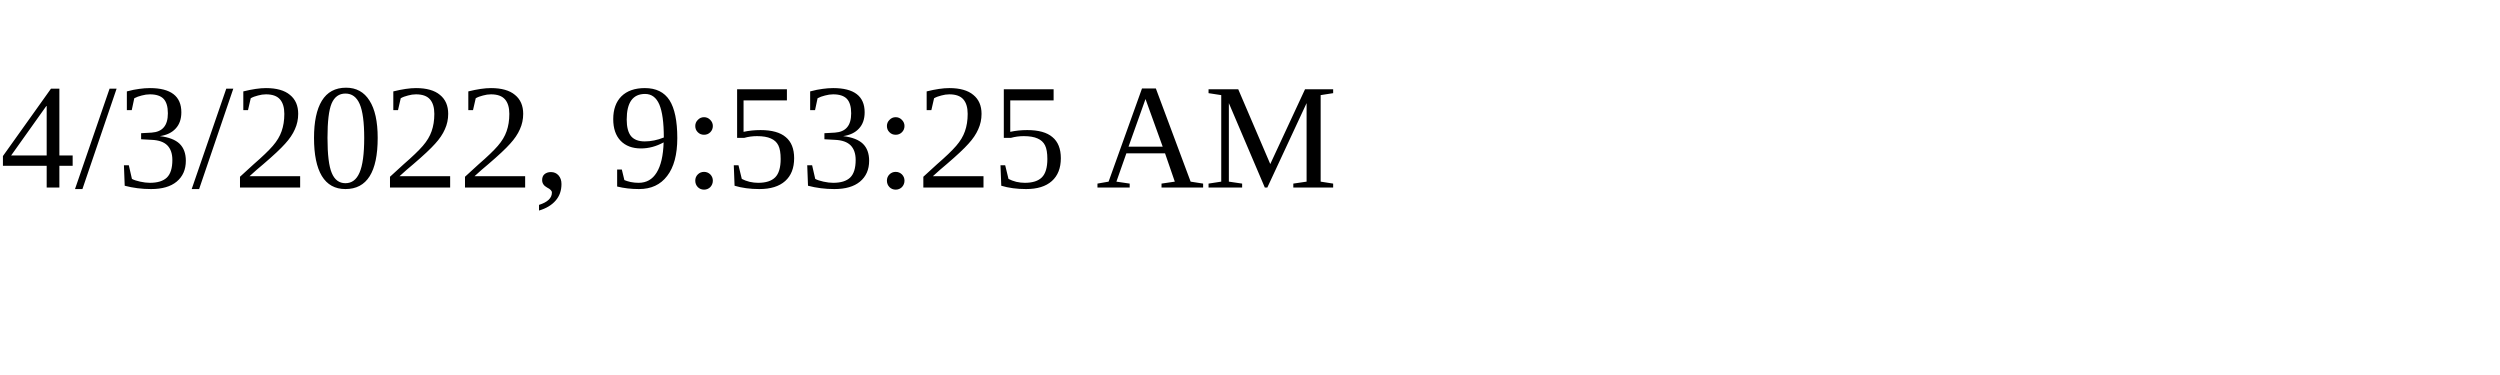
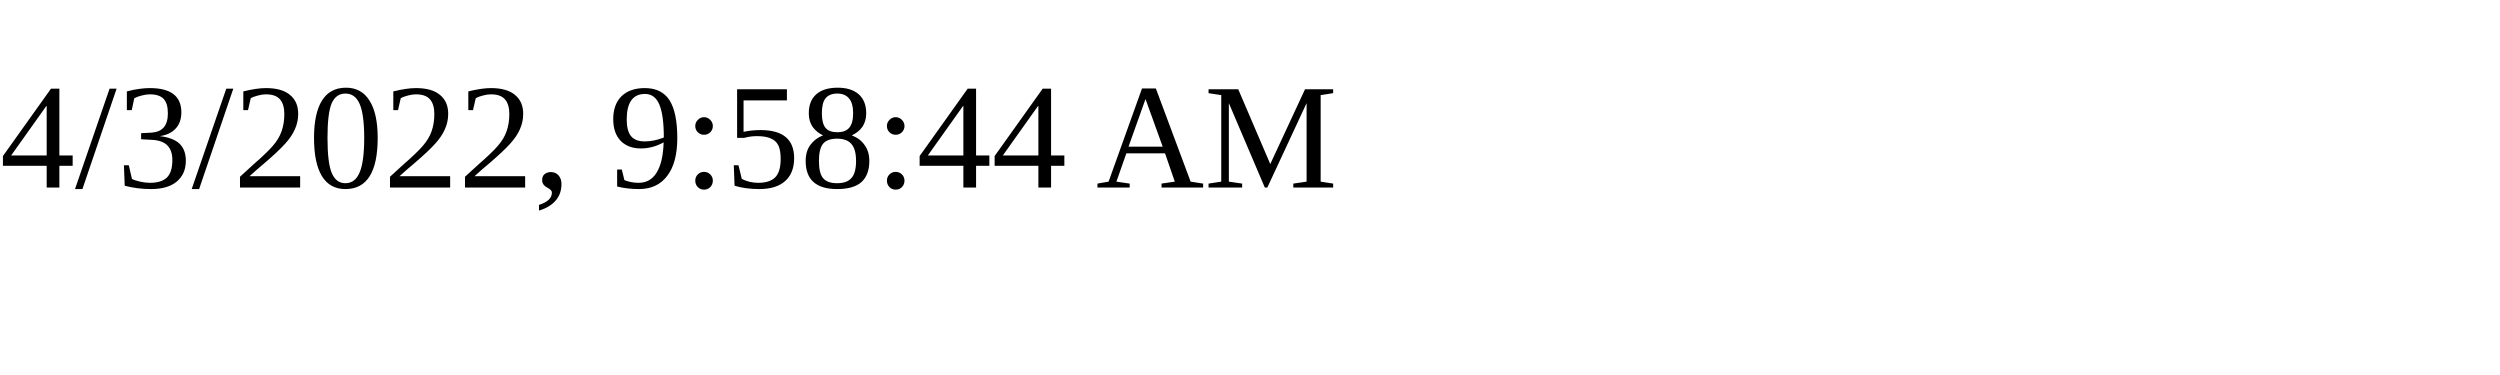
<svg xmlns="http://www.w3.org/2000/svg" height="30" width="200">
-   <text x="0" y="15">4/3/2022, 9:53:25 AM</text>
+   <text x="0" y="15">4/3/2022, 9:58:44 AM</text>
</svg>
